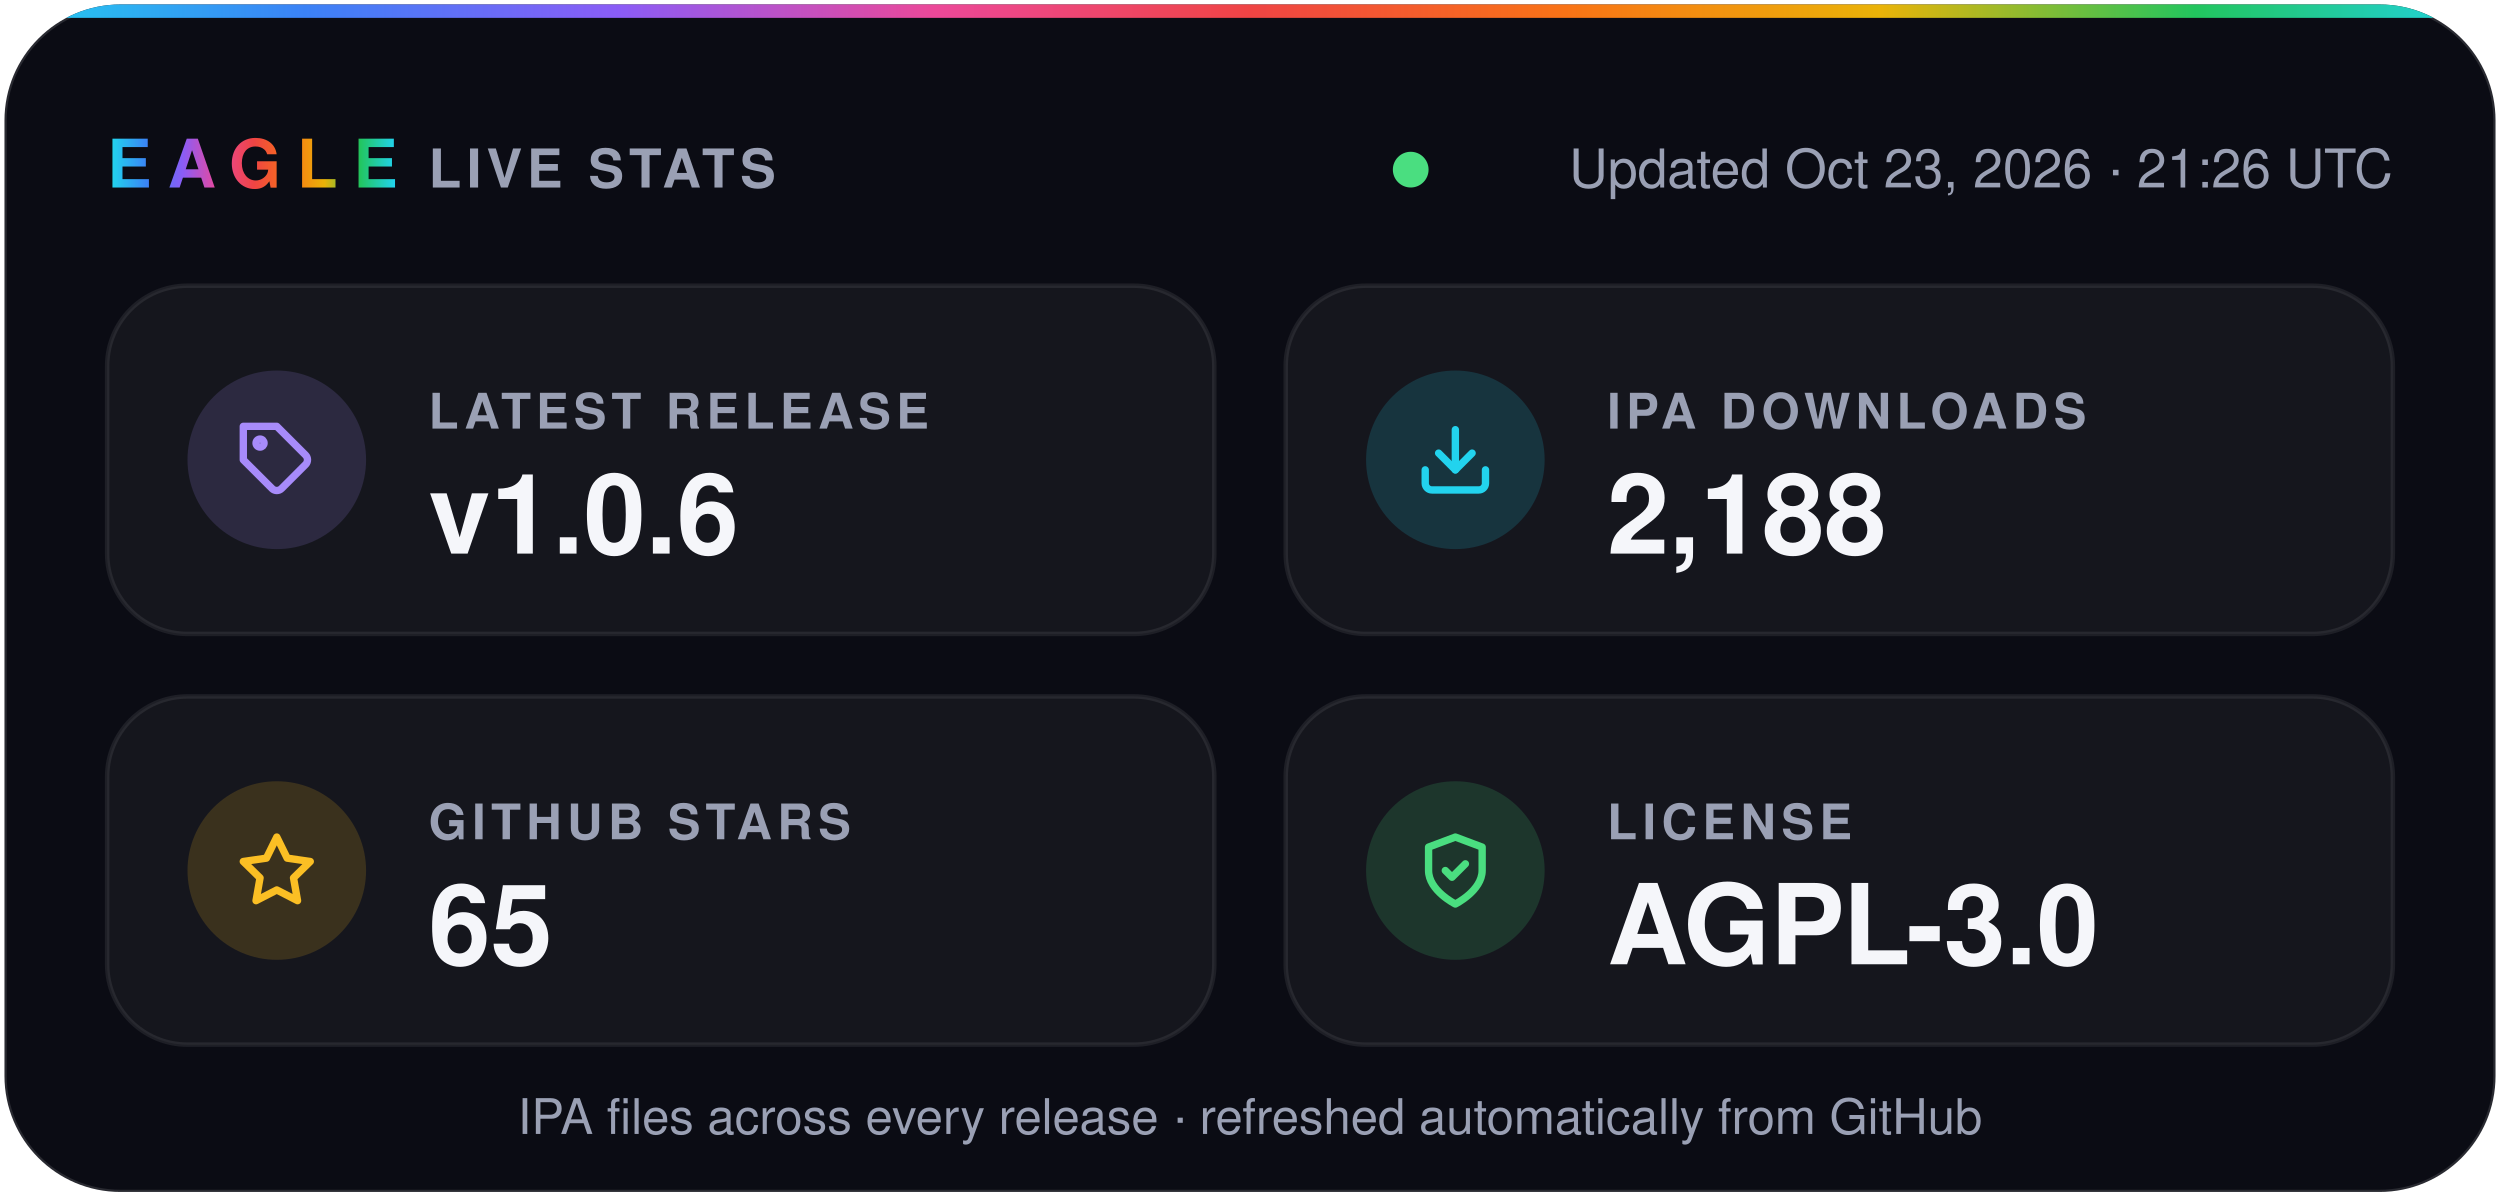
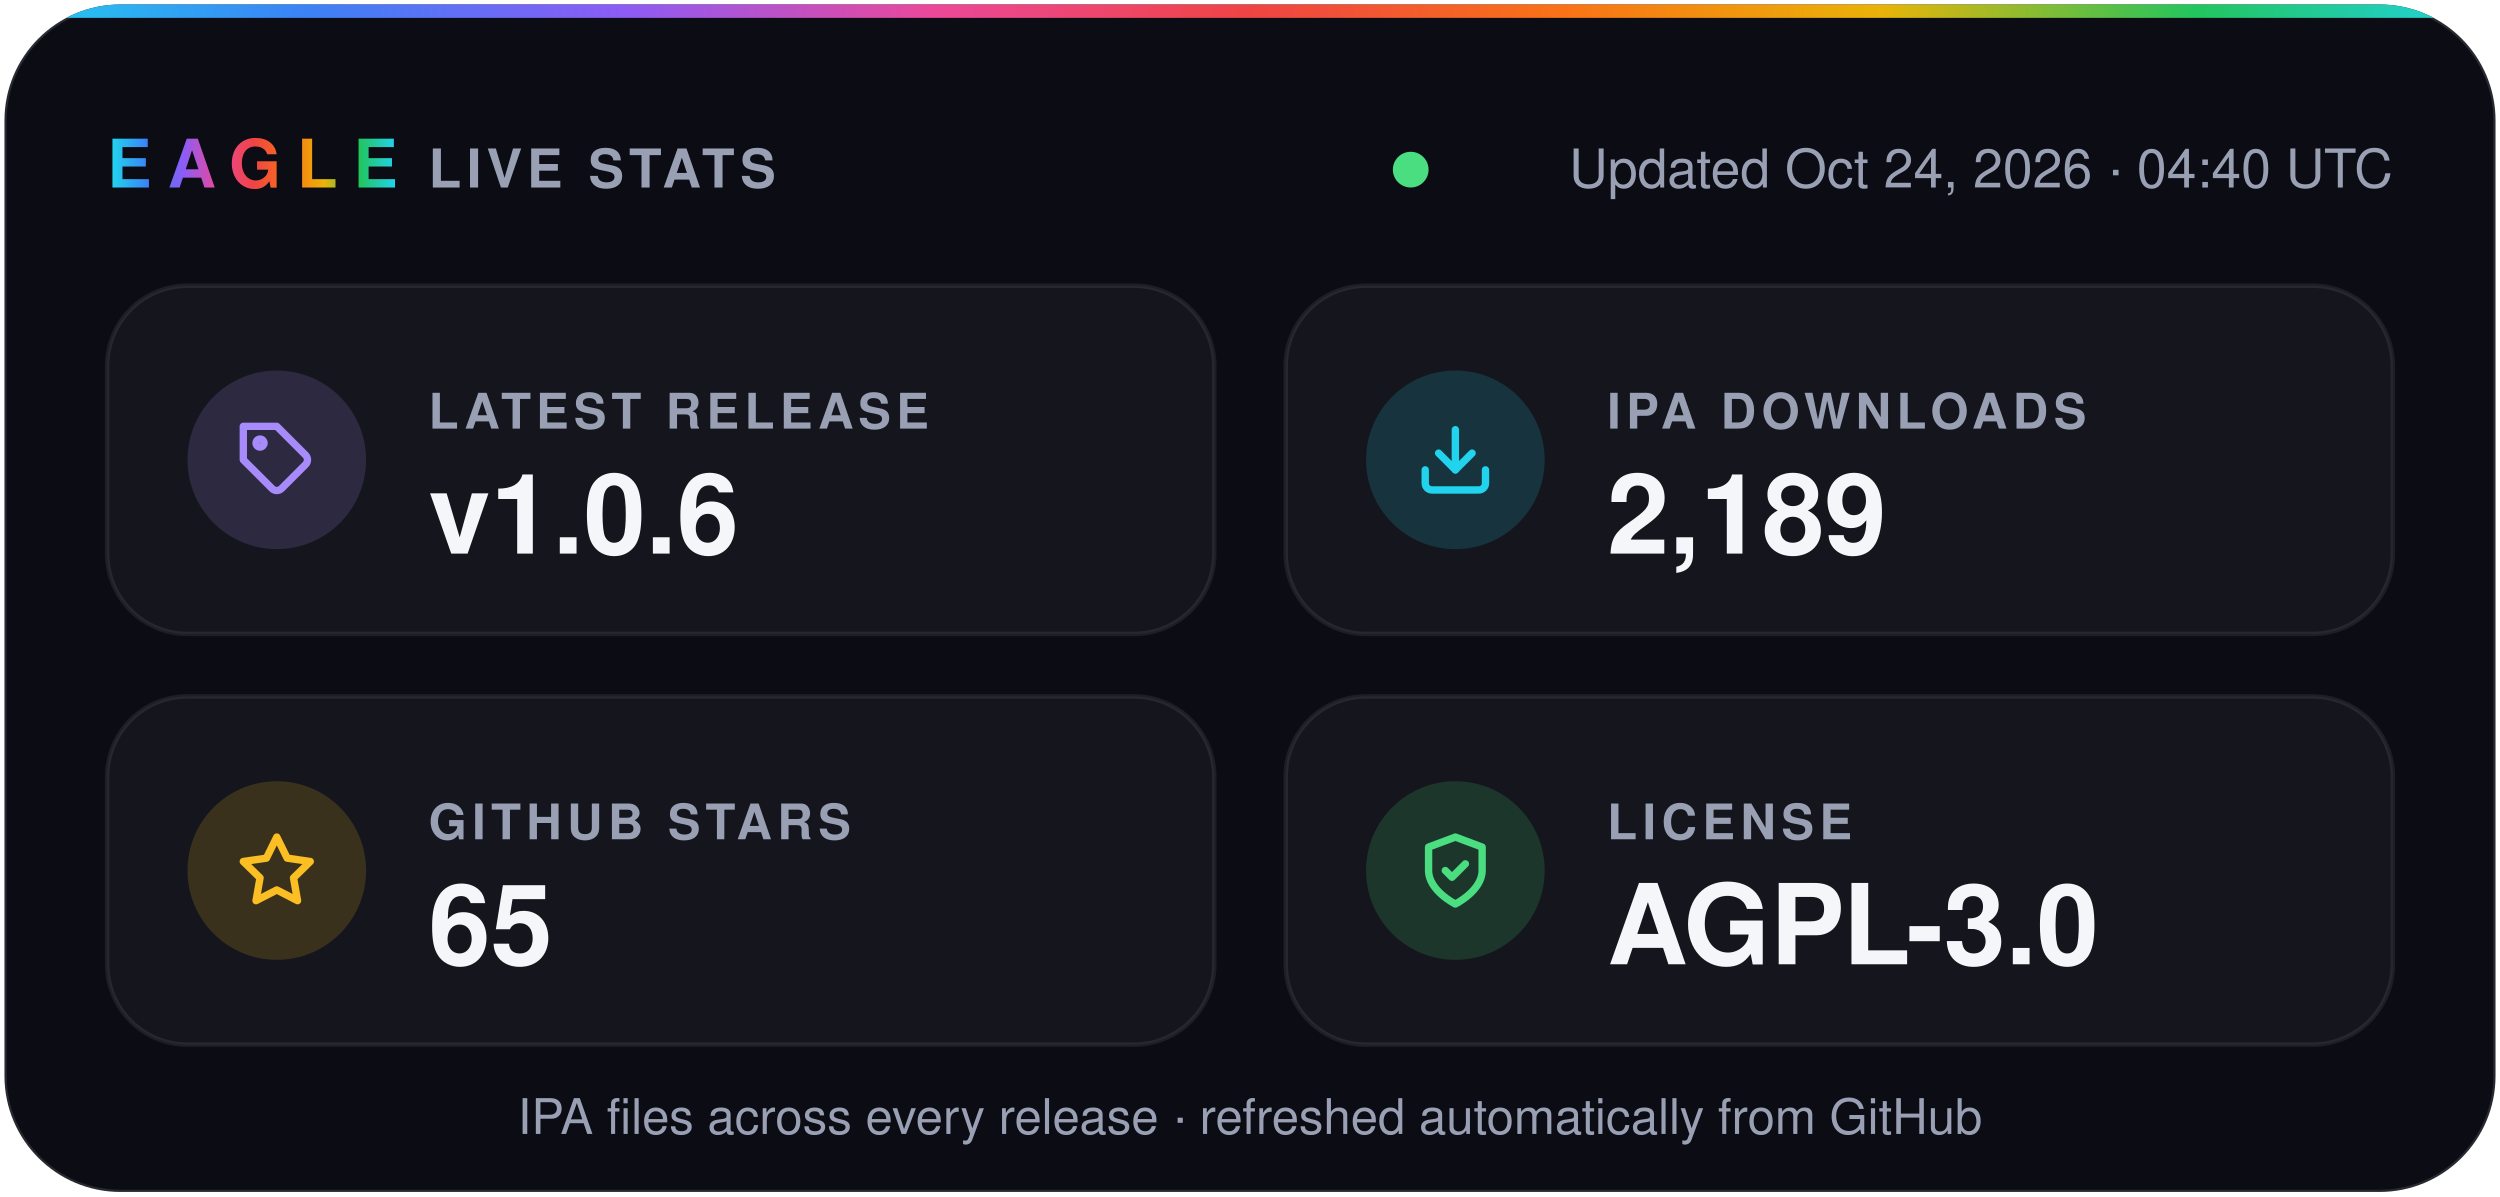
- <svg xmlns="http://www.w3.org/2000/svg" width="560" height="268" viewBox="0 0 560 268" role="img" aria-label="Eagle v1.0.6 · 2,188 IPA downloads · 65 stars · AGPL-3.0">
+ <svg xmlns="http://www.w3.org/2000/svg" width="560" height="268" viewBox="0 0 560 268" role="img" aria-label="Eagle v1.0.6 · 2,189 IPA downloads · 65 stars · AGPL-3.0">
  <defs>
    <linearGradient id="spectrum" x1="0%" y1="0%" x2="100%" y2="0%">
      <stop offset="0.0%" stop-color="#22d3ee" />
      <stop offset="12.5%" stop-color="#3b82f6" />
      <stop offset="25.0%" stop-color="#8b5cf6" />
      <stop offset="37.5%" stop-color="#ec4899" />
      <stop offset="50.0%" stop-color="#ef4444" />
      <stop offset="62.5%" stop-color="#f97316" />
      <stop offset="75.0%" stop-color="#eab308" />
      <stop offset="87.5%" stop-color="#22c55e" />
      <stop offset="100.0%" stop-color="#22d3ee" />
    </linearGradient>
    <clipPath id="card">
      <rect x="1" y="1" width="558" height="266" rx="26" />
    </clipPath>
  </defs>
  <g font-family="-apple-system, BlinkMacSystemFont, 'SF Pro Display', 'Segoe UI', Helvetica, Arial, sans-serif">
    <rect x="1" y="1" width="558" height="266" rx="26" fill="#0b0c14" stroke="#ffffff1f" />
    <rect width="560" height="4" fill="url(#spectrum)" clip-path="url(#card)" />
    <text x="24" y="42" fill="url(#spectrum)" font-size="15" font-weight="800" letter-spacing="3.5">EAGLE</text>
    <text x="96" y="42" fill="#9aa0b4" font-size="12" font-weight="600" letter-spacing="1.2">LIVE STATS</text>
    <circle cx="316.0" cy="38" r="4" fill="#4ade80" />
-     <text x="536" y="42" fill="#9aa0b4" font-size="12" text-anchor="end">Updated Oct 23, 2026 · 21:26 UTC</text>
+     <text x="536" y="42" fill="#9aa0b4" font-size="12" text-anchor="end">Updated Oct 24, 2026 · 04:40 UTC</text>
    <rect x="24" y="64" width="248" height="78" rx="18" fill="#ffffff0a" stroke="#ffffff14" />
    <circle cx="62" cy="103" r="20" fill="#a78bfa" fill-opacity="0.16" />
    <g transform="translate(53 94) scale(0.75)" fill="none" stroke="#a78bfa" stroke-width="2.2" stroke-linecap="round" stroke-linejoin="round">
      <path d="M20.6 13.4 13.4 20.6a2 2 0 0 1-2.8 0L2 12V2h10l8.6 8.6a2 2 0 0 1 0 2.8z" />
      <circle cx="7" cy="7" r="1.2" />
    </g>
    <text x="96" y="96" fill="#9aa0b4" font-size="11" font-weight="600" letter-spacing="1.2">LATEST RELEASE</text>
    <text x="96" y="124" fill="#f5f6fa" font-size="25" font-weight="700">v1.0.6</text>
    <rect x="288" y="64" width="248" height="78" rx="18" fill="#ffffff0a" stroke="#ffffff14" />
    <circle cx="326" cy="103" r="20" fill="#22d3ee" fill-opacity="0.16" />
    <g transform="translate(317 94) scale(0.75)" fill="none" stroke="#22d3ee" stroke-width="2.2" stroke-linecap="round" stroke-linejoin="round">
      <path d="M21 15v4a2 2 0 0 1-2 2H5a2 2 0 0 1-2-2v-4" />
      <path d="m7 10 5 5 5-5" />
      <path d="M12 15V3" />
    </g>
    <text x="360" y="96" fill="#9aa0b4" font-size="11" font-weight="600" letter-spacing="1.2">IPA DOWNLOADS</text>
-     <text x="360" y="124" fill="#f5f6fa" font-size="25" font-weight="700">2,188</text>
+     <text x="360" y="124" fill="#f5f6fa" font-size="25" font-weight="700">2,189</text>
    <rect x="24" y="156" width="248" height="78" rx="18" fill="#ffffff0a" stroke="#ffffff14" />
    <circle cx="62" cy="195" r="20" fill="#fbbf24" fill-opacity="0.16" />
    <g transform="translate(53 186) scale(0.75)" fill="none" stroke="#fbbf24" stroke-width="2.2" stroke-linecap="round" stroke-linejoin="round">
      <path d="m12 2 3.1 6.3 6.9 1-5 4.9 1.2 6.8-6.2-3.2-6.2 3.2L7 14.2 2 9.3l6.9-1z" />
    </g>
    <text x="96" y="188" fill="#9aa0b4" font-size="11" font-weight="600" letter-spacing="1.2">GITHUB STARS</text>
    <text x="96" y="216" fill="#f5f6fa" font-size="25" font-weight="700">65</text>
    <rect x="288" y="156" width="248" height="78" rx="18" fill="#ffffff0a" stroke="#ffffff14" />
    <circle cx="326" cy="195" r="20" fill="#4ade80" fill-opacity="0.16" />
    <g transform="translate(317 186) scale(0.75)" fill="none" stroke="#4ade80" stroke-width="2.2" stroke-linecap="round" stroke-linejoin="round">
      <path d="M12 22s8-4 8-10V5l-8-3-8 3v7c0 6 8 10 8 10z" />
      <path d="m9 12 2 2 4-4" />
    </g>
    <text x="360" y="188" fill="#9aa0b4" font-size="11" font-weight="600" letter-spacing="1.2">LICENSE</text>
    <text x="360" y="216" fill="#f5f6fa" font-size="25" font-weight="700">AGPL-3.0</text>
    <text x="280" y="254" fill="#9aa0b4" font-size="11" text-anchor="middle">IPA files across every release · refreshed automatically from GitHub</text>
  </g>
</svg>
